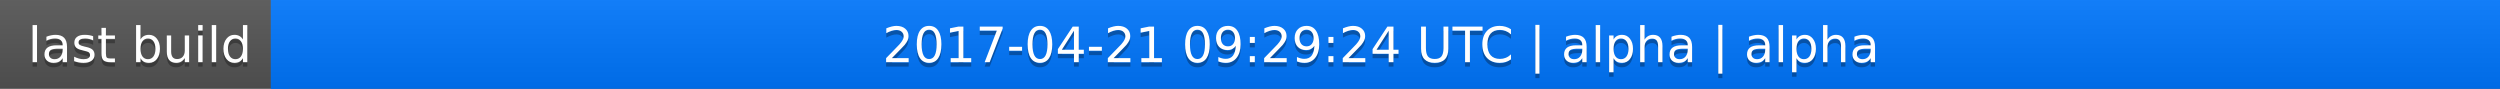
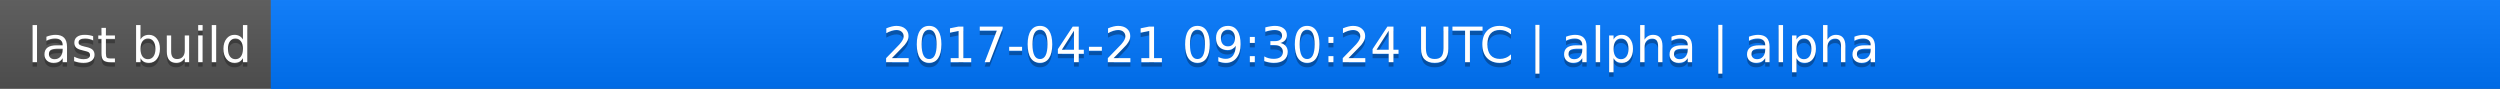
<svg xmlns="http://www.w3.org/2000/svg" width="563" height="20">
  <linearGradient id="a" x2="0" y2="100%">
    <stop offset="0" stop-color="#bbb" stop-opacity=".1" />
    <stop offset="1" stop-opacity=".1" />
  </linearGradient>
  <rect rx="0" width="563" height="20" fill="#555" />
  <rect rx="0" x="61" width="502" height="20" fill="#07f" />
  <path fill="#07f" d="M61 0h4v20h-4z" />
  <rect rx="0" width="563" height="20" fill="url(#a)" />
  <g fill="#fff" text-anchor="middle" font-family="DejaVu Sans,Verdana,Geneva,sans-serif" font-size="11">
    <text x="31.5" y="15" fill="#010101" fill-opacity=".3">last build</text>
    <text x="31.5" y="14">last build</text>
-     <text x="311" y="15" fill="#010101" fill-opacity=".3">2017-04-21 09:29:24 UTC | alpha | alpha</text>
-     <text x="311" y="14">2017-04-21 09:29:24 UTC | alpha | alpha</text>
+     <text x="311" y="15" fill="#010101" fill-opacity=".3">2017-04-21 09:30:24 UTC | alpha | alpha</text>
+     <text x="311" y="14">2017-04-21 09:30:24 UTC | alpha | alpha</text>
  </g>
</svg>
